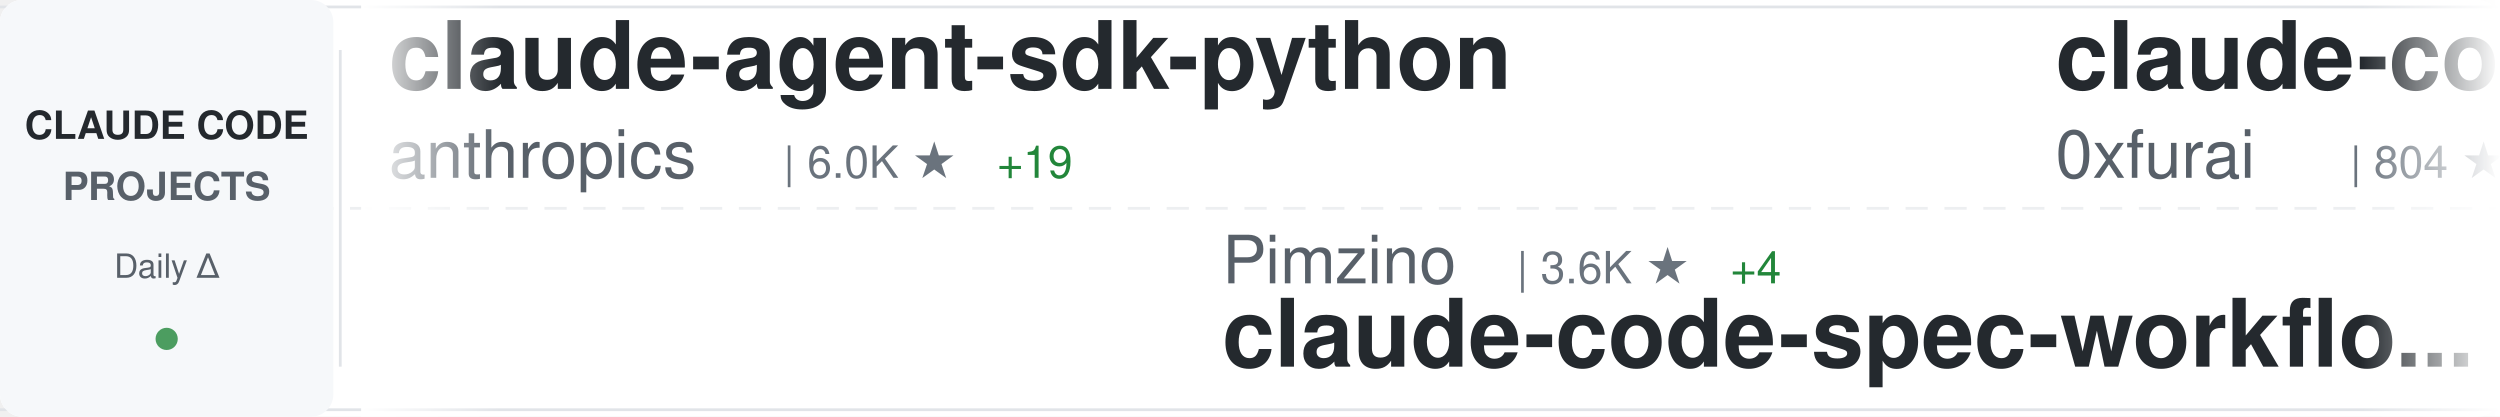
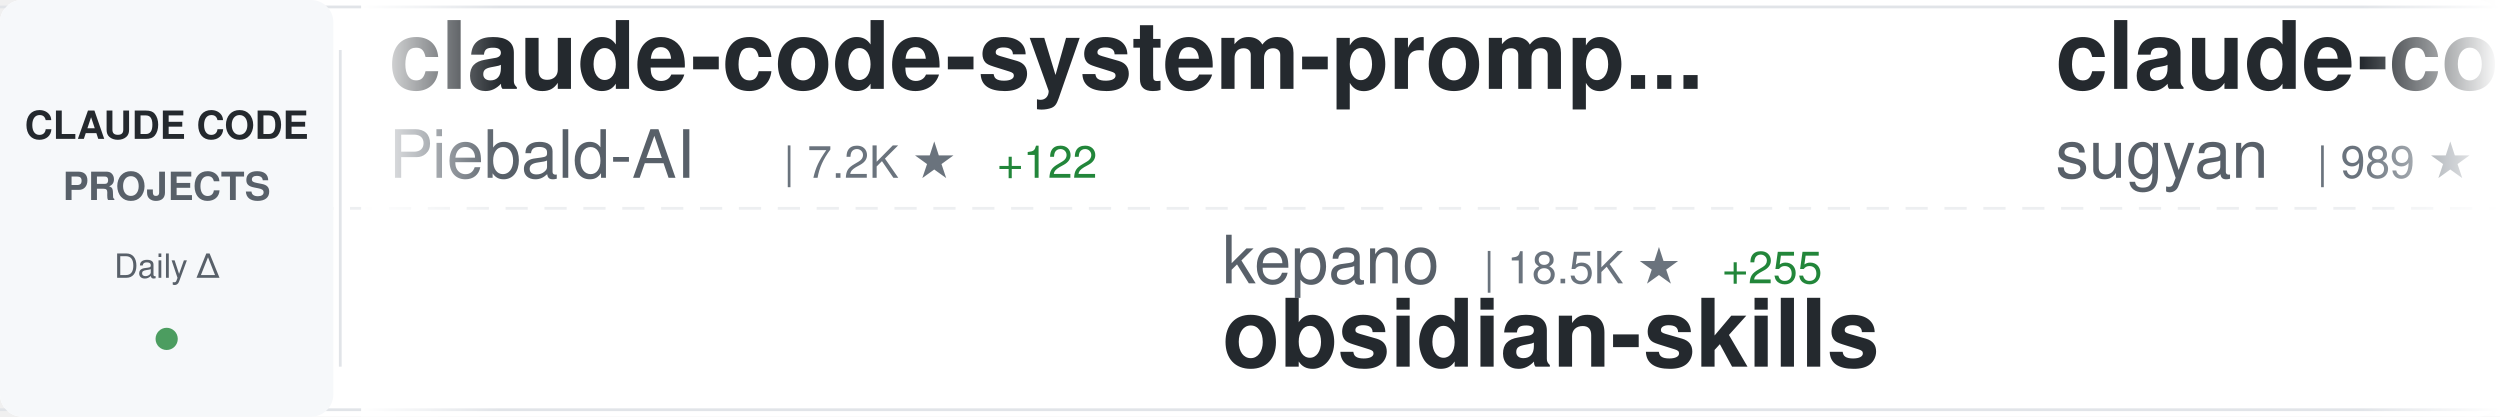
<svg xmlns="http://www.w3.org/2000/svg" width="900" height="150">
  <defs>
    <linearGradient id="awesomeLeftFade" x1="0%" y1="0%" x2="100%" y2="0%">
      <stop offset="0%" style="stop-color:#ffffff;stop-opacity:1" />
      <stop offset="100%" style="stop-color:#ffffff;stop-opacity:0" />
    </linearGradient>
    <linearGradient id="awesomeRightFade" x1="0%" y1="0%" x2="100%" y2="0%">
      <stop offset="0%" style="stop-color:#ffffff;stop-opacity:0" />
      <stop offset="100%" style="stop-color:#ffffff;stop-opacity:1" />
    </linearGradient>
  </defs>
  <rect width="900" height="150" fill="#ffffff" rx="8" />
  <rect x="0" y="2" width="900" height="1" fill="#e1e4e8" />
  <rect x="0" y="147" width="900" height="1" fill="#e1e4e8" />
  <line x1="0" y1="75" x2="900" y2="75" stroke="#e1e4e8" stroke-width="1" stroke-dasharray="8 6" opacity="0.6" />
  <rect x="0" y="0" width="120" height="150" fill="#f6f8fa" rx="8" />
  <text x="60" y="50" font-family="-apple-system, BlinkMacSystemFont, 'Segoe UI', Helvetica, Arial, sans-serif" font-size="14" font-weight="600" fill="#24292e" text-anchor="middle">CLAUDE CODE</text>
  <text x="60" y="72" font-family="-apple-system, BlinkMacSystemFont, 'Segoe UI', Helvetica, Arial, sans-serif" font-size="14" font-weight="600" fill="#586069" text-anchor="middle">PROJECTS</text>
  <text x="60" y="100" font-family="-apple-system, BlinkMacSystemFont, 'Segoe UI', Helvetica, Arial, sans-serif" font-size="12" font-weight="500" fill="#586069" text-anchor="middle">Daily Δ</text>
  <circle cx="60" cy="122" r="4" fill="#22863a" opacity="0.8" />
  <rect x="122" y="18" width="1" height="114" fill="#e1e4e8" />
  <clipPath id="awesomeTickerClip">
    <rect x="130" y="0" width="770" height="150" />
  </clipPath>
  <g clip-path="url(#awesomeTickerClip)">
    <g id="awesomeTickerItems">
      <animateTransform attributeName="transform" attributeType="XML" type="translate" from="0 0" to="-3000 0" dur="54s" repeatCount="indefinite" />
      <g transform="translate(0, 0)">
-         <text x="140" y="32" font-family="-apple-system, BlinkMacSystemFont, 'Segoe UI', Helvetica, Arial, sans-serif" font-size="34" font-weight="600" fill="#24292e">claude-agent-sdk-python</text>
-         <text x="140" y="64" font-family="-apple-system, BlinkMacSystemFont, 'Segoe UI', Helvetica, Arial, sans-serif" font-size="24" font-weight="400" fill="#586069">anthropics</text>
-         <text x="282" y="64" font-family="-apple-system, BlinkMacSystemFont, 'Segoe UI', Helvetica, Arial, sans-serif" font-size="16" font-weight="500" fill="#6a737d">| 6.0K ★</text>
-         <text x="359" y="64" font-family="-apple-system, BlinkMacSystemFont, 'Segoe UI', Helvetica, Arial, sans-serif" font-size="16" font-weight="500" fill="#22863a"> +19</text>
+         <text x="140" y="32" font-family="-apple-system, BlinkMacSystemFont, 'Segoe UI', Helvetica, Arial, sans-serif" font-size="34" font-weight="600" fill="#24292e">claude-code-system-promp...</text>
+         <text x="140" y="64" font-family="-apple-system, BlinkMacSystemFont, 'Segoe UI', Helvetica, Arial, sans-serif" font-size="24" font-weight="400" fill="#586069">Piebald-AI</text>
+         <text x="282" y="64" font-family="-apple-system, BlinkMacSystemFont, 'Segoe UI', Helvetica, Arial, sans-serif" font-size="16" font-weight="500" fill="#6a737d">| 7.2K ★</text>
+         <text x="359" y="64" font-family="-apple-system, BlinkMacSystemFont, 'Segoe UI', Helvetica, Arial, sans-serif" font-size="16" font-weight="500" fill="#22863a"> +122</text>
      </g>
      <g transform="translate(300, 0)">
-         <text x="140" y="102" font-family="-apple-system, BlinkMacSystemFont, 'Segoe UI', Helvetica, Arial, sans-serif" font-size="24" font-weight="400" fill="#586069">Pimzino</text>
-         <text x="246" y="102" font-family="-apple-system, BlinkMacSystemFont, 'Segoe UI', Helvetica, Arial, sans-serif" font-size="16" font-weight="500" fill="#6a737d">| 3.6K ★</text>
-         <text x="323" y="102" font-family="-apple-system, BlinkMacSystemFont, 'Segoe UI', Helvetica, Arial, sans-serif" font-size="16" font-weight="500" fill="#22863a"> +4</text>
-         <text x="140" y="132" font-family="-apple-system, BlinkMacSystemFont, 'Segoe UI', Helvetica, Arial, sans-serif" font-size="34" font-weight="600" fill="#24292e">claude-code-spec-workflo...</text>
+         <text x="140" y="102" font-family="-apple-system, BlinkMacSystemFont, 'Segoe UI', Helvetica, Arial, sans-serif" font-size="24" font-weight="400" fill="#586069">kepano</text>
+         <text x="234" y="102" font-family="-apple-system, BlinkMacSystemFont, 'Segoe UI', Helvetica, Arial, sans-serif" font-size="16" font-weight="500" fill="#6a737d">| 18.5K ★</text>
+         <text x="320" y="102" font-family="-apple-system, BlinkMacSystemFont, 'Segoe UI', Helvetica, Arial, sans-serif" font-size="16" font-weight="500" fill="#22863a"> +255</text>
+         <text x="140" y="132" font-family="-apple-system, BlinkMacSystemFont, 'Segoe UI', Helvetica, Arial, sans-serif" font-size="34" font-weight="600" fill="#24292e">obsidian-skills</text>
      </g>
      <g transform="translate(600, 0)">
-         <text x="140" y="32" font-family="-apple-system, BlinkMacSystemFont, 'Segoe UI', Helvetica, Arial, sans-serif" font-size="34" font-weight="600" fill="#24292e">claude-code-subagents</text>
-         <text x="140" y="64" font-family="-apple-system, BlinkMacSystemFont, 'Segoe UI', Helvetica, Arial, sans-serif" font-size="24" font-weight="400" fill="#586069">0xfurai</text>
-         <text x="246" y="64" font-family="-apple-system, BlinkMacSystemFont, 'Segoe UI', Helvetica, Arial, sans-serif" font-size="16" font-weight="500" fill="#6a737d">| 804 ★</text>
-         <text x="314" y="64" font-family="-apple-system, BlinkMacSystemFont, 'Segoe UI', Helvetica, Arial, sans-serif" font-size="16" font-weight="500" fill="#22863a"> +1</text>
+         <text x="140" y="32" font-family="-apple-system, BlinkMacSystemFont, 'Segoe UI', Helvetica, Arial, sans-serif" font-size="34" font-weight="600" fill="#24292e">claude-code-webui</text>
+         <text x="140" y="64" font-family="-apple-system, BlinkMacSystemFont, 'Segoe UI', Helvetica, Arial, sans-serif" font-size="24" font-weight="400" fill="#586069">sugyan</text>
+         <text x="234" y="64" font-family="-apple-system, BlinkMacSystemFont, 'Segoe UI', Helvetica, Arial, sans-serif" font-size="16" font-weight="500" fill="#6a737d">| 989 ★</text>
+         <text x="302" y="64" font-family="-apple-system, BlinkMacSystemFont, 'Segoe UI', Helvetica, Arial, sans-serif" font-size="16" font-weight="500" fill="#22863a"> +1</text>
      </g>
      <g transform="translate(900, 0)">
-         <text x="140" y="102" font-family="-apple-system, BlinkMacSystemFont, 'Segoe UI', Helvetica, Arial, sans-serif" font-size="24" font-weight="400" fill="#586069">andrepimenta</text>
-         <text x="306" y="102" font-family="-apple-system, BlinkMacSystemFont, 'Segoe UI', Helvetica, Arial, sans-serif" font-size="16" font-weight="500" fill="#6a737d">| 1.0K ★</text>
-         <text x="383" y="102" font-family="-apple-system, BlinkMacSystemFont, 'Segoe UI', Helvetica, Arial, sans-serif" font-size="16" font-weight="500" fill="#22863a"> +2</text>
-         <text x="140" y="132" font-family="-apple-system, BlinkMacSystemFont, 'Segoe UI', Helvetica, Arial, sans-serif" font-size="34" font-weight="600" fill="#24292e">claude-code-chat</text>
+         <text x="140" y="102" font-family="-apple-system, BlinkMacSystemFont, 'Segoe UI', Helvetica, Arial, sans-serif" font-size="24" font-weight="400" fill="#586069">Yuyz0112</text>
+         <text x="258" y="102" font-family="-apple-system, BlinkMacSystemFont, 'Segoe UI', Helvetica, Arial, sans-serif" font-size="16" font-weight="500" fill="#6a737d">| 2.3K ★</text>
+         <text x="335" y="102" font-family="-apple-system, BlinkMacSystemFont, 'Segoe UI', Helvetica, Arial, sans-serif" font-size="16" font-weight="500" fill="#22863a"> +7</text>
+         <text x="140" y="132" font-family="-apple-system, BlinkMacSystemFont, 'Segoe UI', Helvetica, Arial, sans-serif" font-size="34" font-weight="600" fill="#24292e">claude-code-reverse</text>
      </g>
      <g transform="translate(1200, 0)">
-         <text x="140" y="32" font-family="-apple-system, BlinkMacSystemFont, 'Segoe UI', Helvetica, Arial, sans-serif" font-size="34" font-weight="600" fill="#24292e">claude-plugins-official</text>
-         <text x="140" y="64" font-family="-apple-system, BlinkMacSystemFont, 'Segoe UI', Helvetica, Arial, sans-serif" font-size="24" font-weight="400" fill="#586069">anthropics</text>
-         <text x="282" y="64" font-family="-apple-system, BlinkMacSystemFont, 'Segoe UI', Helvetica, Arial, sans-serif" font-size="16" font-weight="500" fill="#6a737d">| 15.5K ★</text>
-         <text x="368" y="64" font-family="-apple-system, BlinkMacSystemFont, 'Segoe UI', Helvetica, Arial, sans-serif" font-size="16" font-weight="500" fill="#22863a"> +135</text>
+         <text x="140" y="32" font-family="-apple-system, BlinkMacSystemFont, 'Segoe UI', Helvetica, Arial, sans-serif" font-size="34" font-weight="600" fill="#24292e">claude-code-config</text>
+         <text x="140" y="64" font-family="-apple-system, BlinkMacSystemFont, 'Segoe UI', Helvetica, Arial, sans-serif" font-size="24" font-weight="400" fill="#586069">trailofbits</text>
+         <text x="294" y="64" font-family="-apple-system, BlinkMacSystemFont, 'Segoe UI', Helvetica, Arial, sans-serif" font-size="16" font-weight="500" fill="#6a737d">| 1.7K ★</text>
+         <text x="371" y="64" font-family="-apple-system, BlinkMacSystemFont, 'Segoe UI', Helvetica, Arial, sans-serif" font-size="16" font-weight="500" fill="#22863a"> +11</text>
      </g>
      <g transform="translate(1500, 0)">
-         <text x="140" y="102" font-family="-apple-system, BlinkMacSystemFont, 'Segoe UI', Helvetica, Arial, sans-serif" font-size="24" font-weight="400" fill="#586069">frankbria</text>
-         <text x="270" y="102" font-family="-apple-system, BlinkMacSystemFont, 'Segoe UI', Helvetica, Arial, sans-serif" font-size="16" font-weight="500" fill="#6a737d">| 8.3K ★</text>
-         <text x="347" y="102" font-family="-apple-system, BlinkMacSystemFont, 'Segoe UI', Helvetica, Arial, sans-serif" font-size="16" font-weight="500" fill="#22863a"> +24</text>
-         <text x="140" y="132" font-family="-apple-system, BlinkMacSystemFont, 'Segoe UI', Helvetica, Arial, sans-serif" font-size="34" font-weight="600" fill="#24292e">ralph-claude-code</text>
+         <text x="140" y="102" font-family="-apple-system, BlinkMacSystemFont, 'Segoe UI', Helvetica, Arial, sans-serif" font-size="24" font-weight="400" fill="#586069">nirholas</text>
+         <text x="258" y="102" font-family="-apple-system, BlinkMacSystemFont, 'Segoe UI', Helvetica, Arial, sans-serif" font-size="16" font-weight="500" fill="#6a737d">| 436 ★</text>
+         <text x="326" y="102" font-family="-apple-system, BlinkMacSystemFont, 'Segoe UI', Helvetica, Arial, sans-serif" font-size="16" font-weight="500" fill="#22863a"> +450</text>
+         <text x="140" y="132" font-family="-apple-system, BlinkMacSystemFont, 'Segoe UI', Helvetica, Arial, sans-serif" font-size="34" font-weight="600" fill="#24292e">claude-code</text>
      </g>
      <g transform="translate(1800, 0)">
-         <text x="140" y="32" font-family="-apple-system, BlinkMacSystemFont, 'Segoe UI', Helvetica, Arial, sans-serif" font-size="34" font-weight="600" fill="#24292e">agents</text>
-         <text x="140" y="64" font-family="-apple-system, BlinkMacSystemFont, 'Segoe UI', Helvetica, Arial, sans-serif" font-size="24" font-weight="400" fill="#586069">wshobson</text>
-         <text x="258" y="64" font-family="-apple-system, BlinkMacSystemFont, 'Segoe UI', Helvetica, Arial, sans-serif" font-size="16" font-weight="500" fill="#6a737d">| 32.6K ★</text>
-         <text x="344" y="64" font-family="-apple-system, BlinkMacSystemFont, 'Segoe UI', Helvetica, Arial, sans-serif" font-size="16" font-weight="500" fill="#22863a"> +70</text>
+         <text x="140" y="32" font-family="-apple-system, BlinkMacSystemFont, 'Segoe UI', Helvetica, Arial, sans-serif" font-size="34" font-weight="600" fill="#24292e">claude-code-proxy</text>
+         <text x="140" y="64" font-family="-apple-system, BlinkMacSystemFont, 'Segoe UI', Helvetica, Arial, sans-serif" font-size="24" font-weight="400" fill="#586069">1rgs</text>
+         <text x="210" y="64" font-family="-apple-system, BlinkMacSystemFont, 'Segoe UI', Helvetica, Arial, sans-serif" font-size="16" font-weight="500" fill="#6a737d">| 3.3K ★</text>
+         <text x="287" y="64" font-family="-apple-system, BlinkMacSystemFont, 'Segoe UI', Helvetica, Arial, sans-serif" font-size="16" font-weight="500" fill="#22863a"> +5</text>
      </g>
      <g transform="translate(2100, 0)">
-         <text x="140" y="102" font-family="-apple-system, BlinkMacSystemFont, 'Segoe UI', Helvetica, Arial, sans-serif" font-size="24" font-weight="400" fill="#586069">edmund-io</text>
-         <text x="270" y="102" font-family="-apple-system, BlinkMacSystemFont, 'Segoe UI', Helvetica, Arial, sans-serif" font-size="16" font-weight="500" fill="#6a737d">| 1.4K ★</text>
-         <text x="347" y="102" font-family="-apple-system, BlinkMacSystemFont, 'Segoe UI', Helvetica, Arial, sans-serif" font-size="16" font-weight="500" fill="#22863a"> +4</text>
-         <text x="140" y="132" font-family="-apple-system, BlinkMacSystemFont, 'Segoe UI', Helvetica, Arial, sans-serif" font-size="34" font-weight="600" fill="#24292e">edmunds-claude-code</text>
+         <text x="140" y="102" font-family="-apple-system, BlinkMacSystemFont, 'Segoe UI', Helvetica, Arial, sans-serif" font-size="24" font-weight="400" fill="#586069">hangsman</text>
+         <text x="258" y="102" font-family="-apple-system, BlinkMacSystemFont, 'Segoe UI', Helvetica, Arial, sans-serif" font-size="16" font-weight="500" fill="#6a737d">| 253 ★</text>
+         <text x="326" y="102" font-family="-apple-system, BlinkMacSystemFont, 'Segoe UI', Helvetica, Arial, sans-serif" font-size="16" font-weight="500" fill="#22863a"> +255</text>
+         <text x="140" y="132" font-family="-apple-system, BlinkMacSystemFont, 'Segoe UI', Helvetica, Arial, sans-serif" font-size="34" font-weight="600" fill="#24292e">claude-code-source</text>
      </g>
      <g transform="translate(2400, 0)">
-         <text x="140" y="32" font-family="-apple-system, BlinkMacSystemFont, 'Segoe UI', Helvetica, Arial, sans-serif" font-size="34" font-weight="600" fill="#24292e">pi-vs-claude-code</text>
-         <text x="140" y="64" font-family="-apple-system, BlinkMacSystemFont, 'Segoe UI', Helvetica, Arial, sans-serif" font-size="24" font-weight="400" fill="#586069">disler</text>
-         <text x="234" y="64" font-family="-apple-system, BlinkMacSystemFont, 'Segoe UI', Helvetica, Arial, sans-serif" font-size="16" font-weight="500" fill="#6a737d">| 583 ★</text>
-         <text x="302" y="64" font-family="-apple-system, BlinkMacSystemFont, 'Segoe UI', Helvetica, Arial, sans-serif" font-size="16" font-weight="500" fill="#22863a"> +9</text>
+         <text x="140" y="32" font-family="-apple-system, BlinkMacSystemFont, 'Segoe UI', Helvetica, Arial, sans-serif" font-size="34" font-weight="600" fill="#24292e">claude-code</text>
+         <text x="140" y="64" font-family="-apple-system, BlinkMacSystemFont, 'Segoe UI', Helvetica, Arial, sans-serif" font-size="24" font-weight="400" fill="#586069">instructkr</text>
+         <text x="282" y="64" font-family="-apple-system, BlinkMacSystemFont, 'Segoe UI', Helvetica, Arial, sans-serif" font-size="16" font-weight="500" fill="#6a737d">| 21.4K ★</text>
+         <text x="368" y="64" font-family="-apple-system, BlinkMacSystemFont, 'Segoe UI', Helvetica, Arial, sans-serif" font-size="16" font-weight="500" fill="#22863a"> +21.4K</text>
      </g>
      <g transform="translate(2700, 0)">
-         <text x="140" y="102" font-family="-apple-system, BlinkMacSystemFont, 'Segoe UI', Helvetica, Arial, sans-serif" font-size="24" font-weight="400" fill="#586069">sugyan</text>
-         <text x="234" y="102" font-family="-apple-system, BlinkMacSystemFont, 'Segoe UI', Helvetica, Arial, sans-serif" font-size="16" font-weight="500" fill="#6a737d">| 989 ★</text>
-         <text x="302" y="102" font-family="-apple-system, BlinkMacSystemFont, 'Segoe UI', Helvetica, Arial, sans-serif" font-size="16" font-weight="500" fill="#22863a"> +1</text>
-         <text x="140" y="132" font-family="-apple-system, BlinkMacSystemFont, 'Segoe UI', Helvetica, Arial, sans-serif" font-size="34" font-weight="600" fill="#24292e">claude-code-webui</text>
+         <text x="140" y="102" font-family="-apple-system, BlinkMacSystemFont, 'Segoe UI', Helvetica, Arial, sans-serif" font-size="24" font-weight="400" fill="#586069">VoltAgent</text>
+         <text x="270" y="102" font-family="-apple-system, BlinkMacSystemFont, 'Segoe UI', Helvetica, Arial, sans-serif" font-size="16" font-weight="500" fill="#6a737d">| 15.7K ★</text>
+         <text x="356" y="102" font-family="-apple-system, BlinkMacSystemFont, 'Segoe UI', Helvetica, Arial, sans-serif" font-size="16" font-weight="500" fill="#22863a"> +116</text>
+         <text x="140" y="132" font-family="-apple-system, BlinkMacSystemFont, 'Segoe UI', Helvetica, Arial, sans-serif" font-size="34" font-weight="600" fill="#24292e">awesome-claude-code-suba...</text>
      </g>
      <g transform="translate(3000, 0)">
-         <text x="140" y="32" font-family="-apple-system, BlinkMacSystemFont, 'Segoe UI', Helvetica, Arial, sans-serif" font-size="34" font-weight="600" fill="#24292e">claude-agent-sdk-python</text>
-         <text x="140" y="64" font-family="-apple-system, BlinkMacSystemFont, 'Segoe UI', Helvetica, Arial, sans-serif" font-size="24" font-weight="400" fill="#586069">anthropics</text>
-         <text x="282" y="64" font-family="-apple-system, BlinkMacSystemFont, 'Segoe UI', Helvetica, Arial, sans-serif" font-size="16" font-weight="500" fill="#6a737d">| 6.0K ★</text>
-         <text x="359" y="64" font-family="-apple-system, BlinkMacSystemFont, 'Segoe UI', Helvetica, Arial, sans-serif" font-size="16" font-weight="500" fill="#22863a"> +19</text>
+         <text x="140" y="32" font-family="-apple-system, BlinkMacSystemFont, 'Segoe UI', Helvetica, Arial, sans-serif" font-size="34" font-weight="600" fill="#24292e">claude-code-system-promp...</text>
+         <text x="140" y="64" font-family="-apple-system, BlinkMacSystemFont, 'Segoe UI', Helvetica, Arial, sans-serif" font-size="24" font-weight="400" fill="#586069">Piebald-AI</text>
+         <text x="282" y="64" font-family="-apple-system, BlinkMacSystemFont, 'Segoe UI', Helvetica, Arial, sans-serif" font-size="16" font-weight="500" fill="#6a737d">| 7.2K ★</text>
+         <text x="359" y="64" font-family="-apple-system, BlinkMacSystemFont, 'Segoe UI', Helvetica, Arial, sans-serif" font-size="16" font-weight="500" fill="#22863a"> +122</text>
      </g>
      <g transform="translate(3300, 0)">
-         <text x="140" y="102" font-family="-apple-system, BlinkMacSystemFont, 'Segoe UI', Helvetica, Arial, sans-serif" font-size="24" font-weight="400" fill="#586069">Pimzino</text>
-         <text x="246" y="102" font-family="-apple-system, BlinkMacSystemFont, 'Segoe UI', Helvetica, Arial, sans-serif" font-size="16" font-weight="500" fill="#6a737d">| 3.6K ★</text>
-         <text x="323" y="102" font-family="-apple-system, BlinkMacSystemFont, 'Segoe UI', Helvetica, Arial, sans-serif" font-size="16" font-weight="500" fill="#22863a"> +4</text>
-         <text x="140" y="132" font-family="-apple-system, BlinkMacSystemFont, 'Segoe UI', Helvetica, Arial, sans-serif" font-size="34" font-weight="600" fill="#24292e">claude-code-spec-workflo...</text>
+         <text x="140" y="102" font-family="-apple-system, BlinkMacSystemFont, 'Segoe UI', Helvetica, Arial, sans-serif" font-size="24" font-weight="400" fill="#586069">kepano</text>
+         <text x="234" y="102" font-family="-apple-system, BlinkMacSystemFont, 'Segoe UI', Helvetica, Arial, sans-serif" font-size="16" font-weight="500" fill="#6a737d">| 18.5K ★</text>
+         <text x="320" y="102" font-family="-apple-system, BlinkMacSystemFont, 'Segoe UI', Helvetica, Arial, sans-serif" font-size="16" font-weight="500" fill="#22863a"> +255</text>
+         <text x="140" y="132" font-family="-apple-system, BlinkMacSystemFont, 'Segoe UI', Helvetica, Arial, sans-serif" font-size="34" font-weight="600" fill="#24292e">obsidian-skills</text>
      </g>
      <g transform="translate(3600, 0)">
-         <text x="140" y="32" font-family="-apple-system, BlinkMacSystemFont, 'Segoe UI', Helvetica, Arial, sans-serif" font-size="34" font-weight="600" fill="#24292e">claude-code-subagents</text>
-         <text x="140" y="64" font-family="-apple-system, BlinkMacSystemFont, 'Segoe UI', Helvetica, Arial, sans-serif" font-size="24" font-weight="400" fill="#586069">0xfurai</text>
-         <text x="246" y="64" font-family="-apple-system, BlinkMacSystemFont, 'Segoe UI', Helvetica, Arial, sans-serif" font-size="16" font-weight="500" fill="#6a737d">| 804 ★</text>
-         <text x="314" y="64" font-family="-apple-system, BlinkMacSystemFont, 'Segoe UI', Helvetica, Arial, sans-serif" font-size="16" font-weight="500" fill="#22863a"> +1</text>
+         <text x="140" y="32" font-family="-apple-system, BlinkMacSystemFont, 'Segoe UI', Helvetica, Arial, sans-serif" font-size="34" font-weight="600" fill="#24292e">claude-code-webui</text>
+         <text x="140" y="64" font-family="-apple-system, BlinkMacSystemFont, 'Segoe UI', Helvetica, Arial, sans-serif" font-size="24" font-weight="400" fill="#586069">sugyan</text>
+         <text x="234" y="64" font-family="-apple-system, BlinkMacSystemFont, 'Segoe UI', Helvetica, Arial, sans-serif" font-size="16" font-weight="500" fill="#6a737d">| 989 ★</text>
+         <text x="302" y="64" font-family="-apple-system, BlinkMacSystemFont, 'Segoe UI', Helvetica, Arial, sans-serif" font-size="16" font-weight="500" fill="#22863a"> +1</text>
      </g>
      <g transform="translate(3900, 0)">
-         <text x="140" y="102" font-family="-apple-system, BlinkMacSystemFont, 'Segoe UI', Helvetica, Arial, sans-serif" font-size="24" font-weight="400" fill="#586069">andrepimenta</text>
-         <text x="306" y="102" font-family="-apple-system, BlinkMacSystemFont, 'Segoe UI', Helvetica, Arial, sans-serif" font-size="16" font-weight="500" fill="#6a737d">| 1.0K ★</text>
-         <text x="383" y="102" font-family="-apple-system, BlinkMacSystemFont, 'Segoe UI', Helvetica, Arial, sans-serif" font-size="16" font-weight="500" fill="#22863a"> +2</text>
-         <text x="140" y="132" font-family="-apple-system, BlinkMacSystemFont, 'Segoe UI', Helvetica, Arial, sans-serif" font-size="34" font-weight="600" fill="#24292e">claude-code-chat</text>
+         <text x="140" y="102" font-family="-apple-system, BlinkMacSystemFont, 'Segoe UI', Helvetica, Arial, sans-serif" font-size="24" font-weight="400" fill="#586069">Yuyz0112</text>
+         <text x="258" y="102" font-family="-apple-system, BlinkMacSystemFont, 'Segoe UI', Helvetica, Arial, sans-serif" font-size="16" font-weight="500" fill="#6a737d">| 2.3K ★</text>
+         <text x="335" y="102" font-family="-apple-system, BlinkMacSystemFont, 'Segoe UI', Helvetica, Arial, sans-serif" font-size="16" font-weight="500" fill="#22863a"> +7</text>
+         <text x="140" y="132" font-family="-apple-system, BlinkMacSystemFont, 'Segoe UI', Helvetica, Arial, sans-serif" font-size="34" font-weight="600" fill="#24292e">claude-code-reverse</text>
      </g>
    </g>
  </g>
  <rect x="130" y="0" width="50" height="150" fill="url(#awesomeLeftFade)" />
  <rect x="850" y="0" width="50" height="150" fill="url(#awesomeRightFade)" />
</svg>
